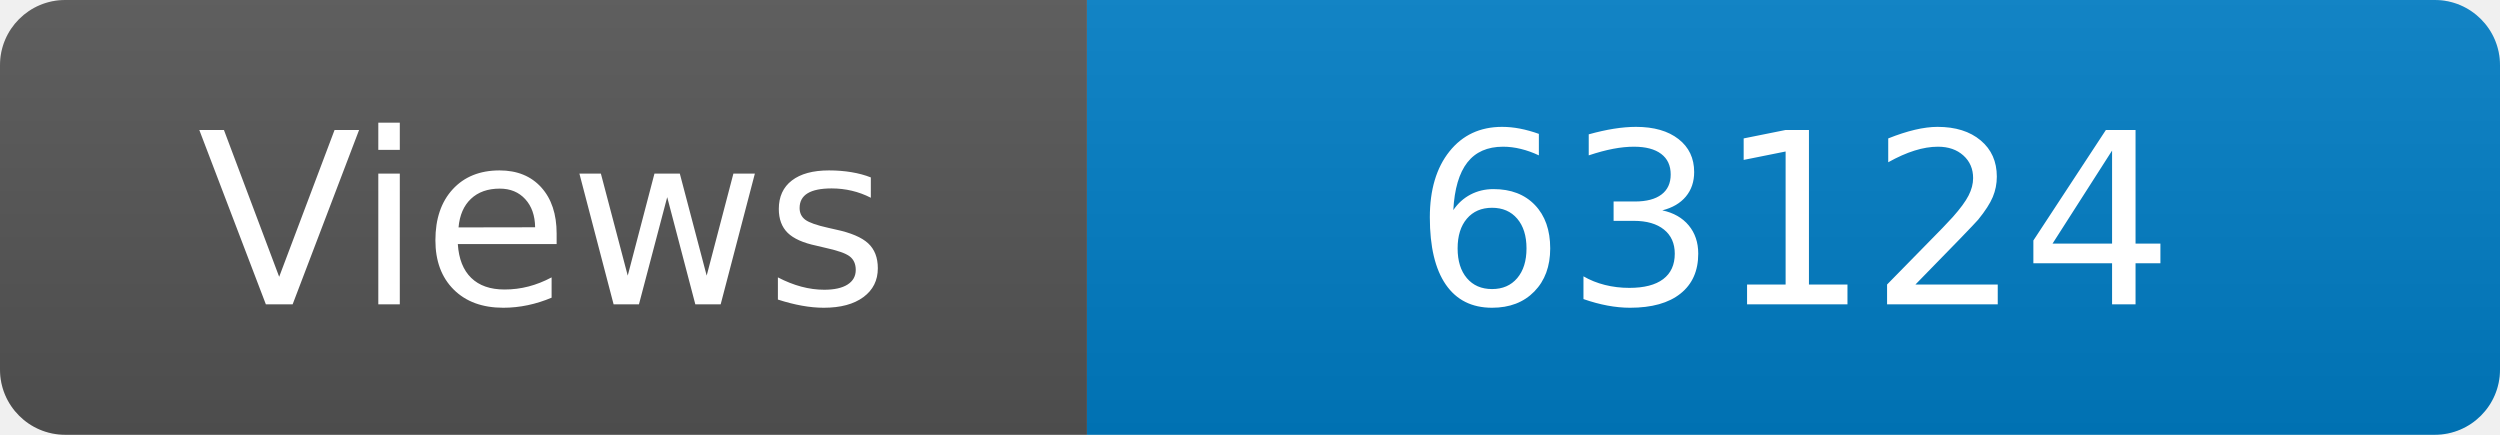
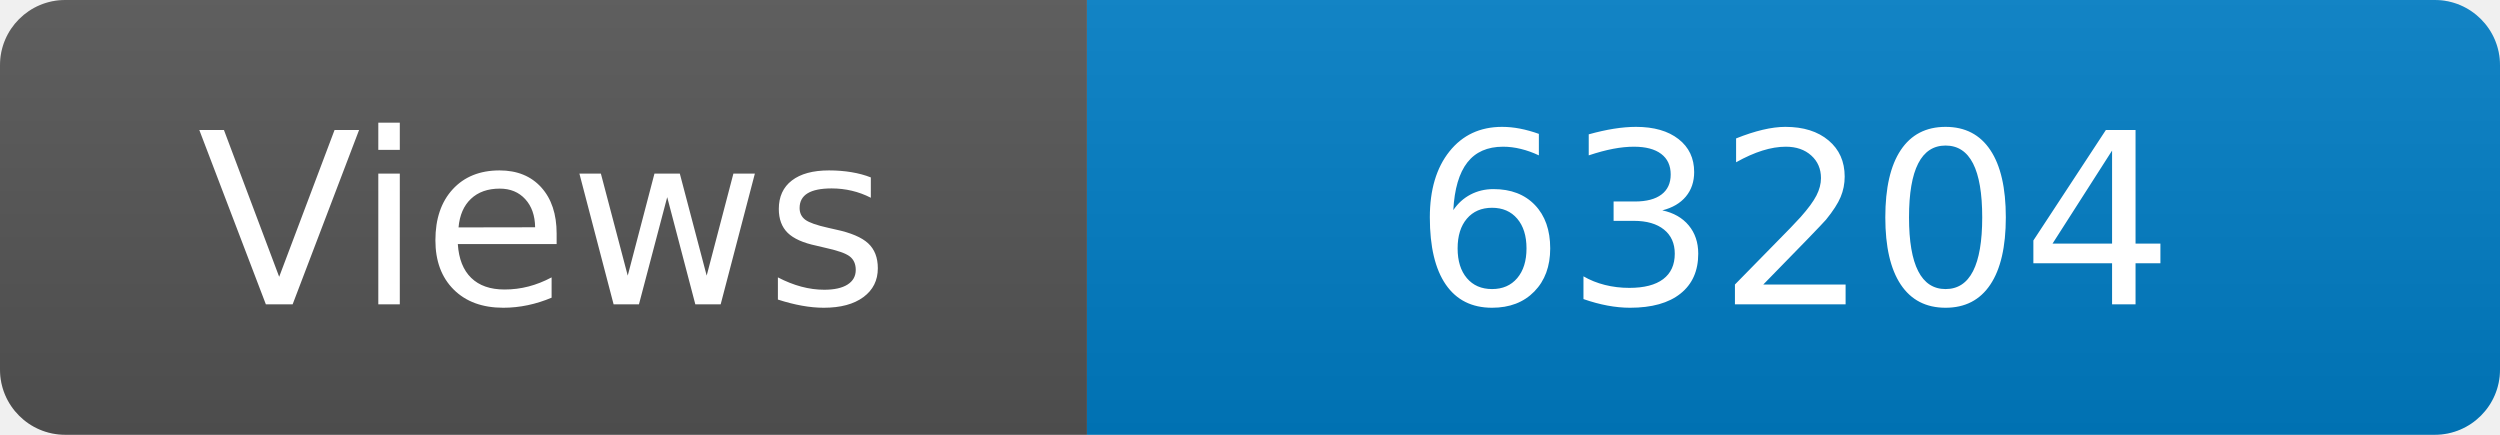
<svg xmlns="http://www.w3.org/2000/svg" width="115" height="20" role="img" aria-label="Maintained?: yes">
  <linearGradient id="s" x2="0" y2="100%">
    <stop offset="0" stop-color="#bbb" stop-opacity=".1" />
    <stop offset="1" stop-opacity=".1" />
  </linearGradient>
  <clipPath id="r">
    <rect width="115" height="20" rx="3" fill="#fff" />
  </clipPath>
  <g clip-path="url(#r)">
    <rect width="50" height="20" fill="#555" />
    <rect x="50" width="160" height="20" fill="#007ec6" />
    <rect width="115" height="20" fill="url(#s)" />
  </g>
  <g fill="#fff" text-anchor="middle" font-family="Verdana,Geneva,DejaVu Sans,sans-serif" font-size="110">
    <text x="250" y="140" transform="scale(.1)" fill="#fff">Views</text>
-     <text x="825" y="140" transform="scale(.1)" fill="#fff">63124</text>
+     <text x="825" y="140" transform="scale(.1)" fill="#fff">63204</text>
  </g>
</svg>
